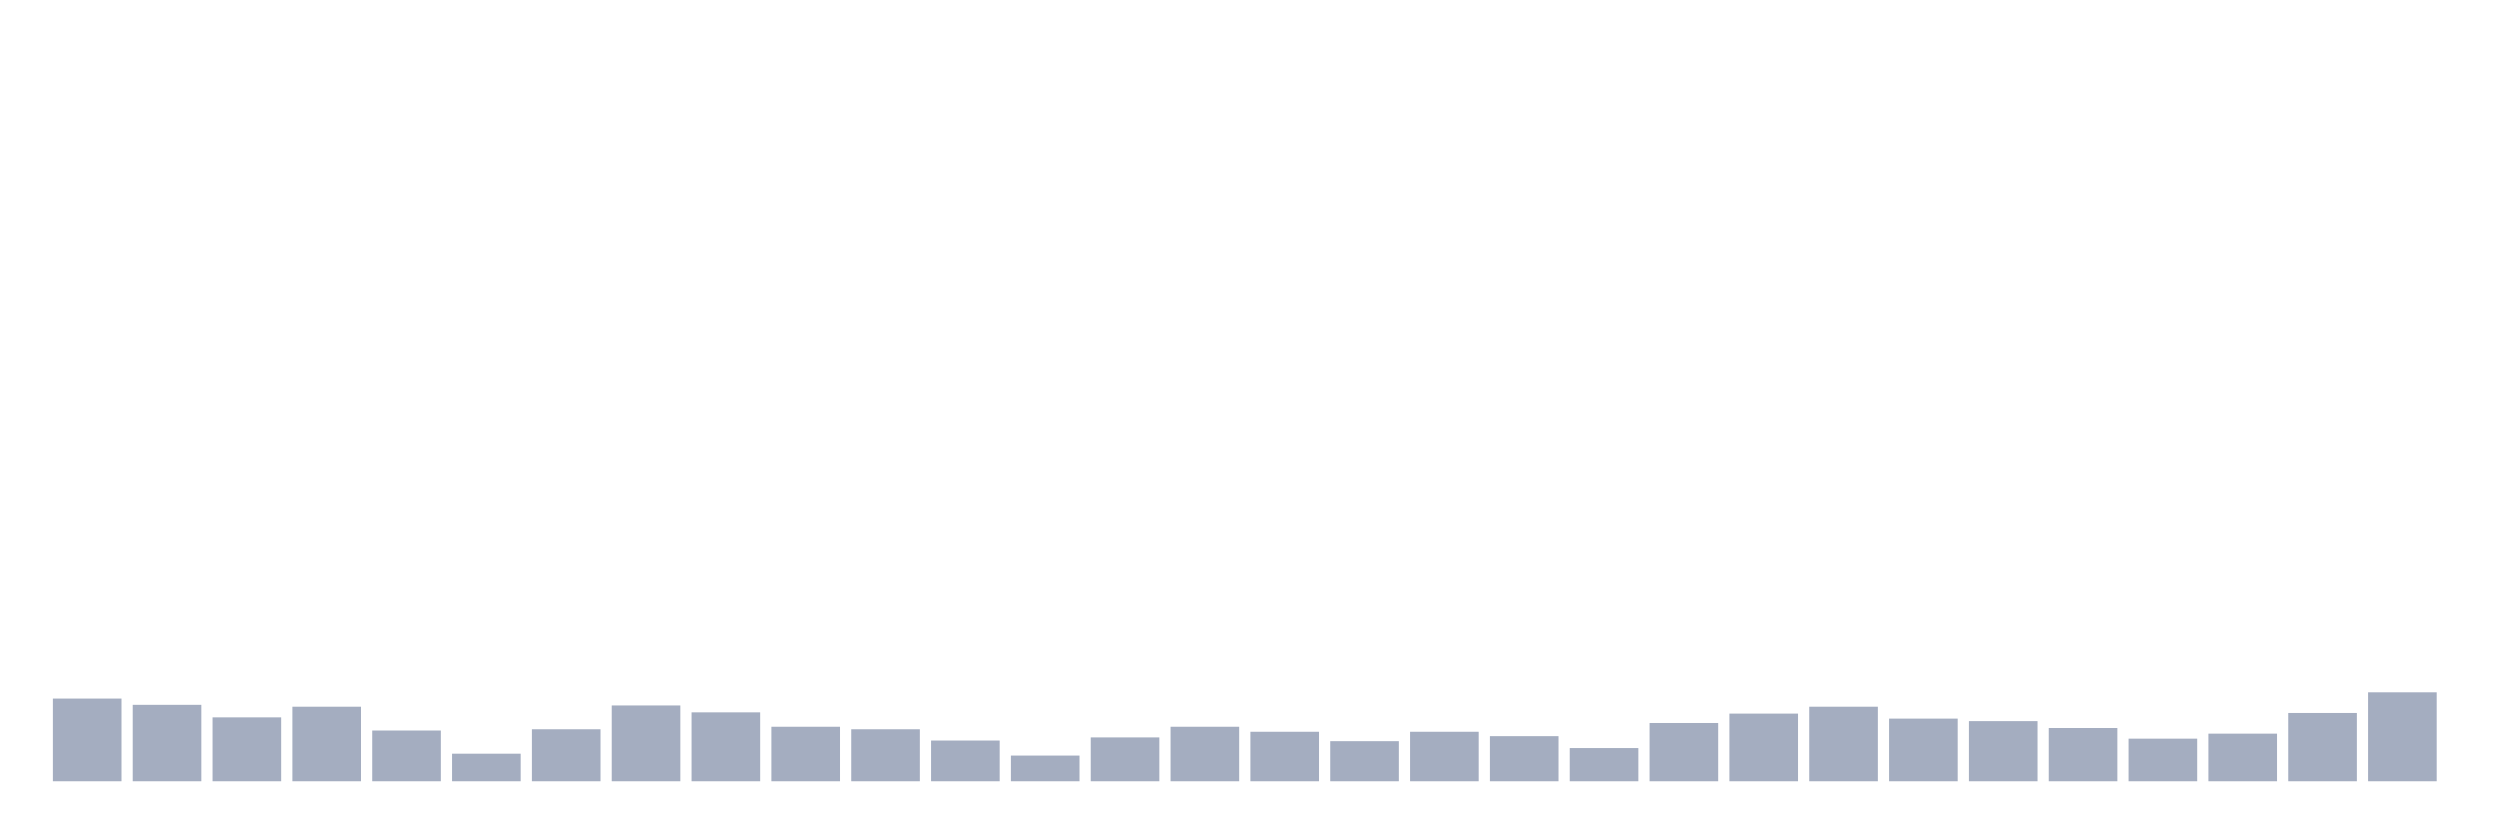
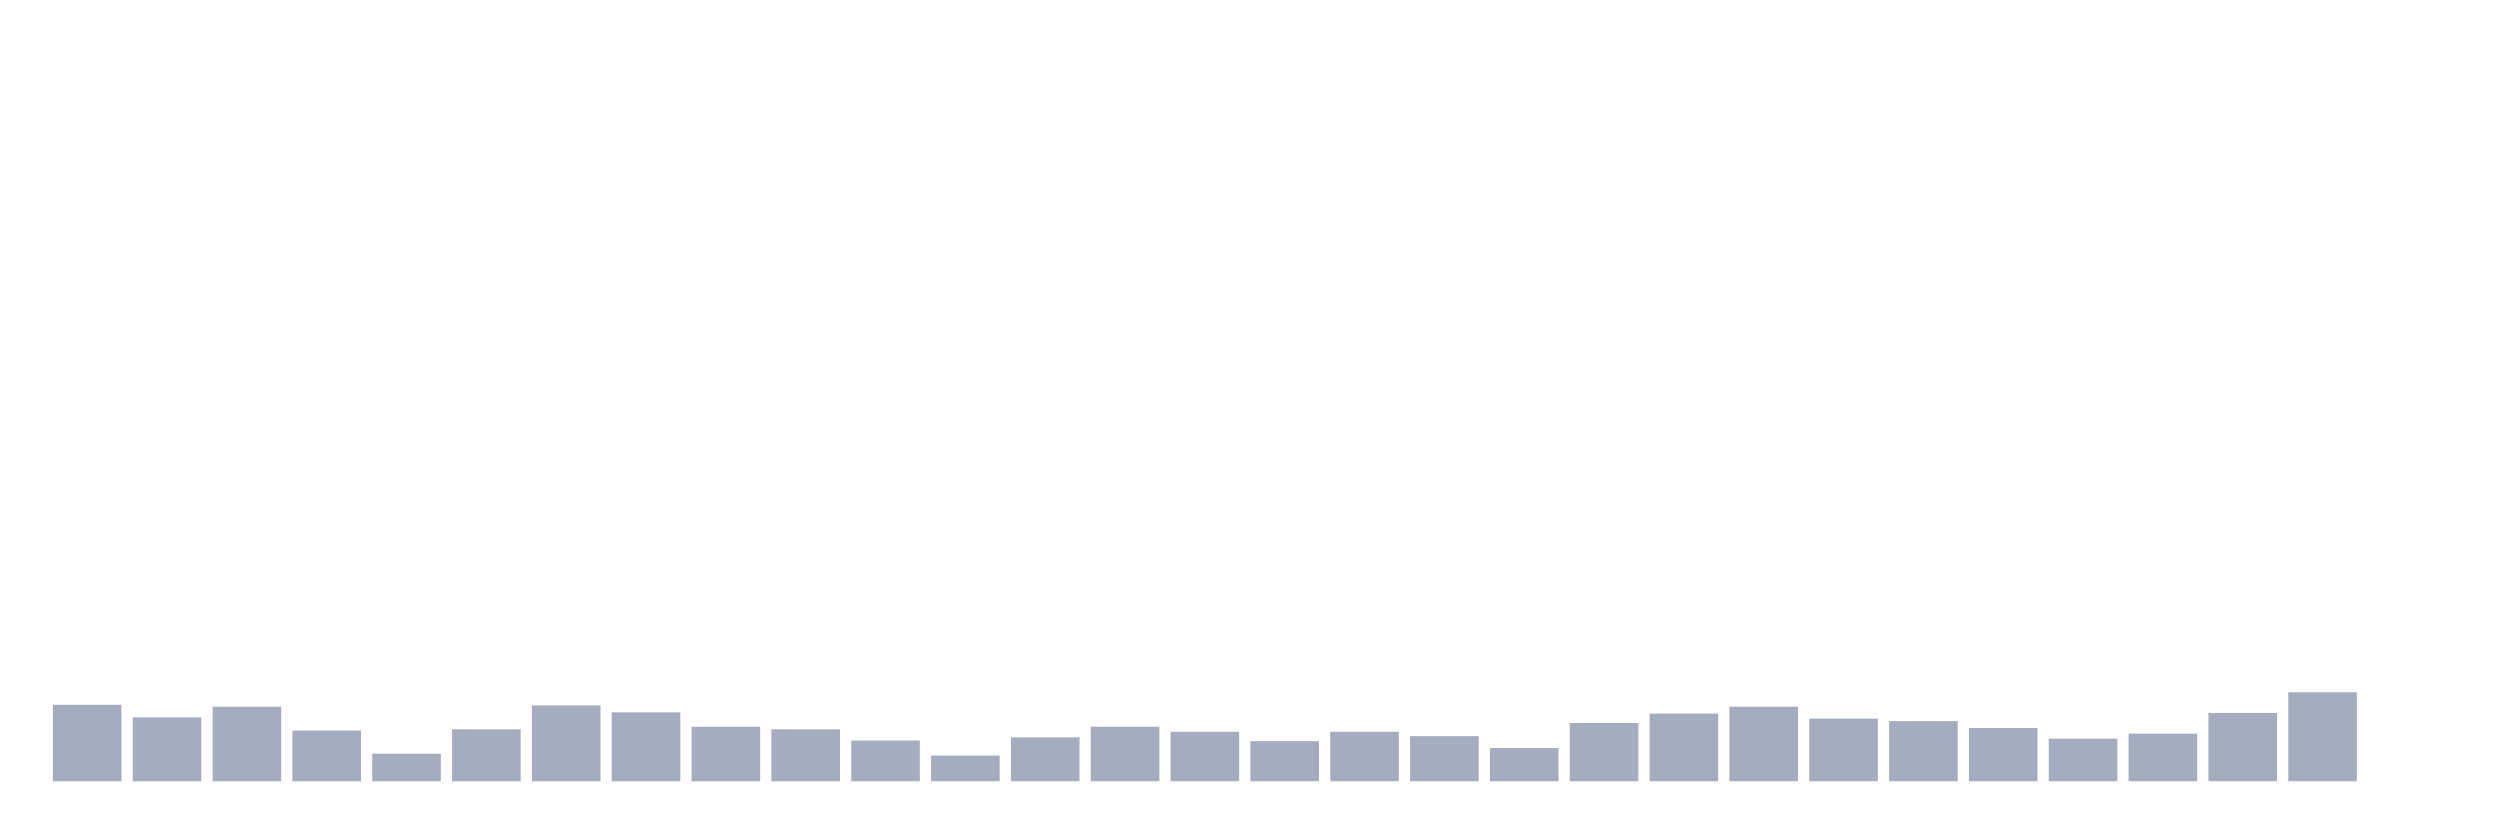
<svg xmlns="http://www.w3.org/2000/svg" viewBox="0 0 480 160">
  <g transform="translate(10,10)">
-     <rect class="bar" x="0.153" width="13.175" y="124.124" height="15.876" fill="rgb(164,173,192)" />
-     <rect class="bar" x="15.482" width="13.175" y="125.326" height="14.674" fill="rgb(164,173,192)" />
-     <rect class="bar" x="30.81" width="13.175" y="127.732" height="12.268" fill="rgb(164,173,192)" />
-     <rect class="bar" x="46.138" width="13.175" y="125.687" height="14.313" fill="rgb(164,173,192)" />
-     <rect class="bar" x="61.466" width="13.175" y="130.258" height="9.742" fill="rgb(164,173,192)" />
-     <rect class="bar" x="76.794" width="13.175" y="134.708" height="5.292" fill="rgb(164,173,192)" />
-     <rect class="bar" x="92.123" width="13.175" y="130.017" height="9.983" fill="rgb(164,173,192)" />
-     <rect class="bar" x="107.451" width="13.175" y="125.447" height="14.553" fill="rgb(164,173,192)" />
-     <rect class="bar" x="122.779" width="13.175" y="126.77" height="13.23" fill="rgb(164,173,192)" />
-     <rect class="bar" x="138.107" width="13.175" y="129.536" height="10.464" fill="rgb(164,173,192)" />
-     <rect class="bar" x="153.436" width="13.175" y="130.017" height="9.983" fill="rgb(164,173,192)" />
-     <rect class="bar" x="168.764" width="13.175" y="132.182" height="7.818" fill="rgb(164,173,192)" />
-     <rect class="bar" x="184.092" width="13.175" y="135.069" height="4.931" fill="rgb(164,173,192)" />
-     <rect class="bar" x="199.42" width="13.175" y="131.581" height="8.419" fill="rgb(164,173,192)" />
-     <rect class="bar" x="214.748" width="13.175" y="129.536" height="10.464" fill="rgb(164,173,192)" />
-     <rect class="bar" x="230.077" width="13.175" y="130.498" height="9.502" fill="rgb(164,173,192)" />
-     <rect class="bar" x="245.405" width="13.175" y="132.302" height="7.698" fill="rgb(164,173,192)" />
-     <rect class="bar" x="260.733" width="13.175" y="130.498" height="9.502" fill="rgb(164,173,192)" />
-     <rect class="bar" x="276.061" width="13.175" y="131.34" height="8.66" fill="rgb(164,173,192)" />
-     <rect class="bar" x="291.39" width="13.175" y="133.625" height="6.375" fill="rgb(164,173,192)" />
-     <rect class="bar" x="306.718" width="13.175" y="128.814" height="11.186" fill="rgb(164,173,192)" />
-     <rect class="bar" x="322.046" width="13.175" y="127.01" height="12.99" fill="rgb(164,173,192)" />
-     <rect class="bar" x="337.374" width="13.175" y="125.687" height="14.313" fill="rgb(164,173,192)" />
-     <rect class="bar" x="352.702" width="13.175" y="127.973" height="12.027" fill="rgb(164,173,192)" />
-     <rect class="bar" x="368.031" width="13.175" y="128.454" height="11.546" fill="rgb(164,173,192)" />
-     <rect class="bar" x="383.359" width="13.175" y="129.777" height="10.223" fill="rgb(164,173,192)" />
-     <rect class="bar" x="398.687" width="13.175" y="131.821" height="8.179" fill="rgb(164,173,192)" />
-     <rect class="bar" x="414.015" width="13.175" y="130.859" height="9.141" fill="rgb(164,173,192)" />
-     <rect class="bar" x="429.344" width="13.175" y="126.89" height="13.11" fill="rgb(164,173,192)" />
-     <rect class="bar" x="444.672" width="13.175" y="122.921" height="17.079" fill="rgb(164,173,192)" />
+     <rect class="bar" x="0.153" width="13.175" y="125.326" height="14.674" fill="rgb(164,173,192)" />
+     <rect class="bar" x="15.482" width="13.175" y="127.732" height="12.268" fill="rgb(164,173,192)" />
+     <rect class="bar" x="30.81" width="13.175" y="125.687" height="14.313" fill="rgb(164,173,192)" />
+     <rect class="bar" x="46.138" width="13.175" y="130.258" height="9.742" fill="rgb(164,173,192)" />
+     <rect class="bar" x="61.466" width="13.175" y="134.708" height="5.292" fill="rgb(164,173,192)" />
+     <rect class="bar" x="76.794" width="13.175" y="130.017" height="9.983" fill="rgb(164,173,192)" />
+     <rect class="bar" x="92.123" width="13.175" y="125.447" height="14.553" fill="rgb(164,173,192)" />
+     <rect class="bar" x="107.451" width="13.175" y="126.77" height="13.23" fill="rgb(164,173,192)" />
+     <rect class="bar" x="122.779" width="13.175" y="129.536" height="10.464" fill="rgb(164,173,192)" />
+     <rect class="bar" x="138.107" width="13.175" y="130.017" height="9.983" fill="rgb(164,173,192)" />
+     <rect class="bar" x="153.436" width="13.175" y="132.182" height="7.818" fill="rgb(164,173,192)" />
+     <rect class="bar" x="168.764" width="13.175" y="135.069" height="4.931" fill="rgb(164,173,192)" />
+     <rect class="bar" x="184.092" width="13.175" y="131.581" height="8.419" fill="rgb(164,173,192)" />
+     <rect class="bar" x="199.42" width="13.175" y="129.536" height="10.464" fill="rgb(164,173,192)" />
+     <rect class="bar" x="214.748" width="13.175" y="130.498" height="9.502" fill="rgb(164,173,192)" />
+     <rect class="bar" x="230.077" width="13.175" y="132.302" height="7.698" fill="rgb(164,173,192)" />
+     <rect class="bar" x="245.405" width="13.175" y="130.498" height="9.502" fill="rgb(164,173,192)" />
+     <rect class="bar" x="260.733" width="13.175" y="131.34" height="8.66" fill="rgb(164,173,192)" />
+     <rect class="bar" x="276.061" width="13.175" y="133.625" height="6.375" fill="rgb(164,173,192)" />
+     <rect class="bar" x="291.39" width="13.175" y="128.814" height="11.186" fill="rgb(164,173,192)" />
+     <rect class="bar" x="306.718" width="13.175" y="127.01" height="12.99" fill="rgb(164,173,192)" />
+     <rect class="bar" x="322.046" width="13.175" y="125.687" height="14.313" fill="rgb(164,173,192)" />
+     <rect class="bar" x="337.374" width="13.175" y="127.973" height="12.027" fill="rgb(164,173,192)" />
+     <rect class="bar" x="352.702" width="13.175" y="128.454" height="11.546" fill="rgb(164,173,192)" />
+     <rect class="bar" x="368.031" width="13.175" y="129.777" height="10.223" fill="rgb(164,173,192)" />
+     <rect class="bar" x="383.359" width="13.175" y="131.821" height="8.179" fill="rgb(164,173,192)" />
+     <rect class="bar" x="398.687" width="13.175" y="130.859" height="9.141" fill="rgb(164,173,192)" />
+     <rect class="bar" x="414.015" width="13.175" y="126.89" height="13.11" fill="rgb(164,173,192)" />
+     <rect class="bar" x="429.344" width="13.175" y="122.921" height="17.079" fill="rgb(164,173,192)" />
+     <rect class="bar" x="444.672" width="13.175" y="140" height="0" fill="rgb(164,173,192)" />
  </g>
</svg>
